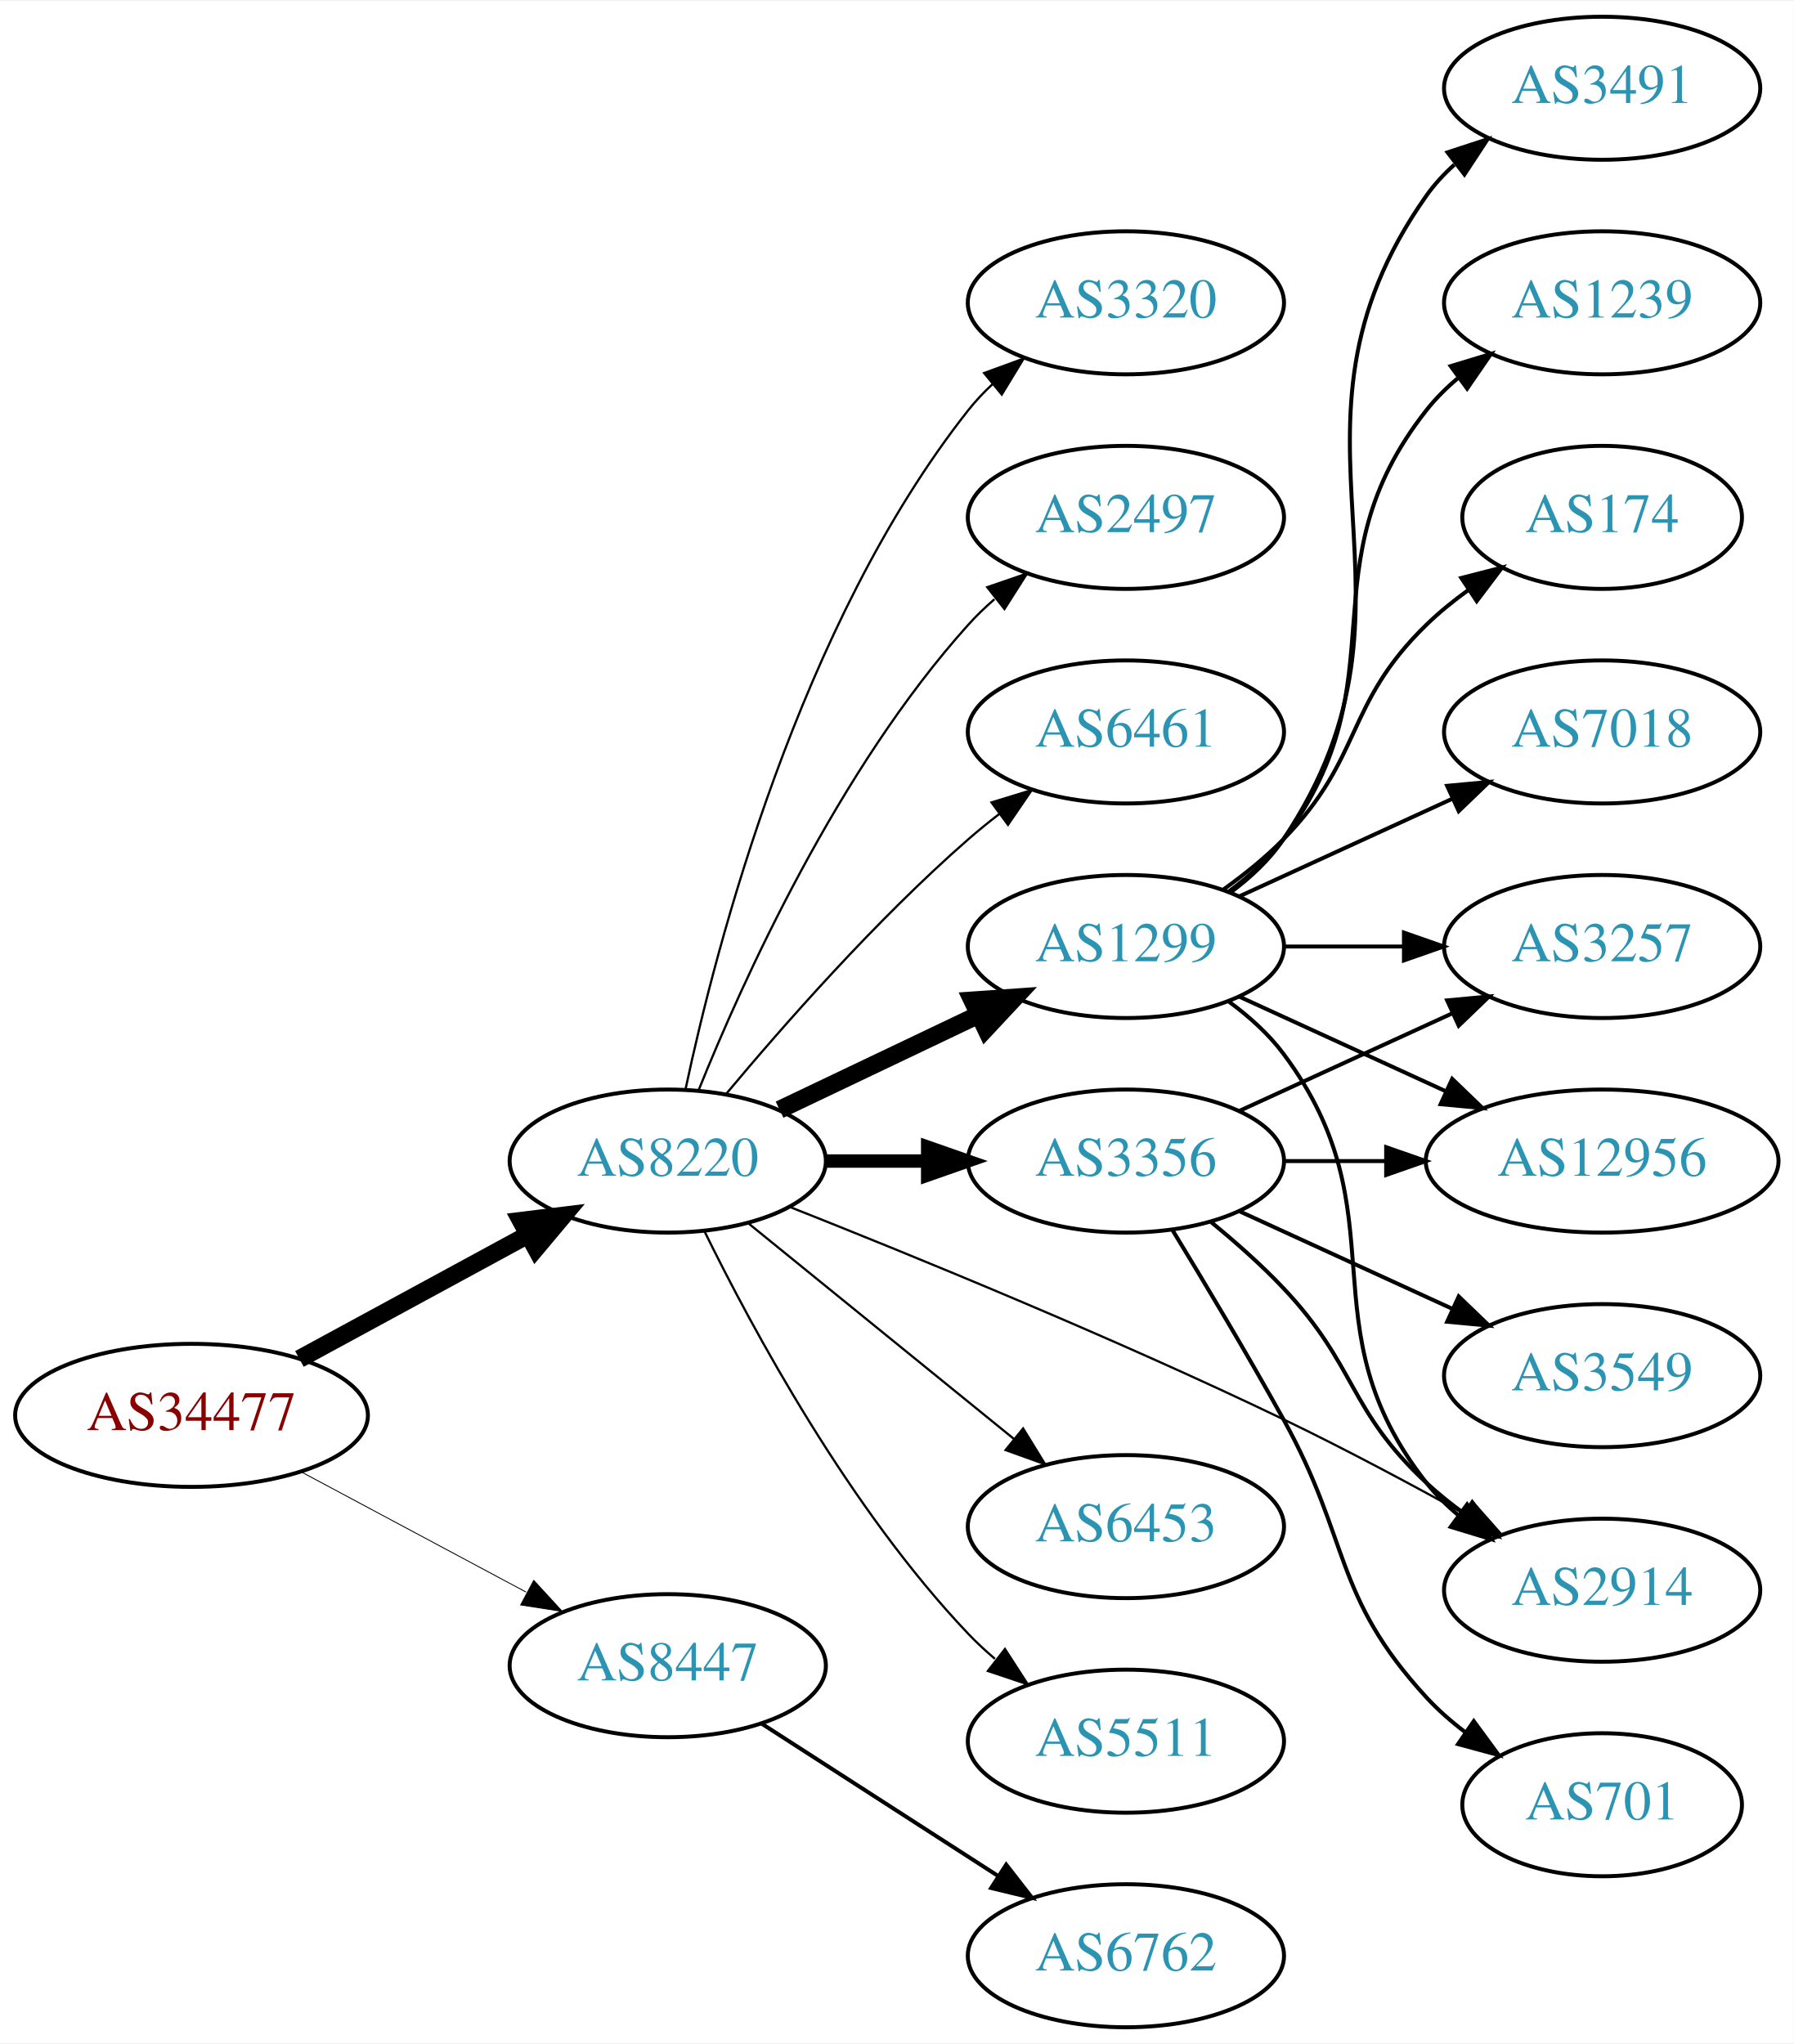
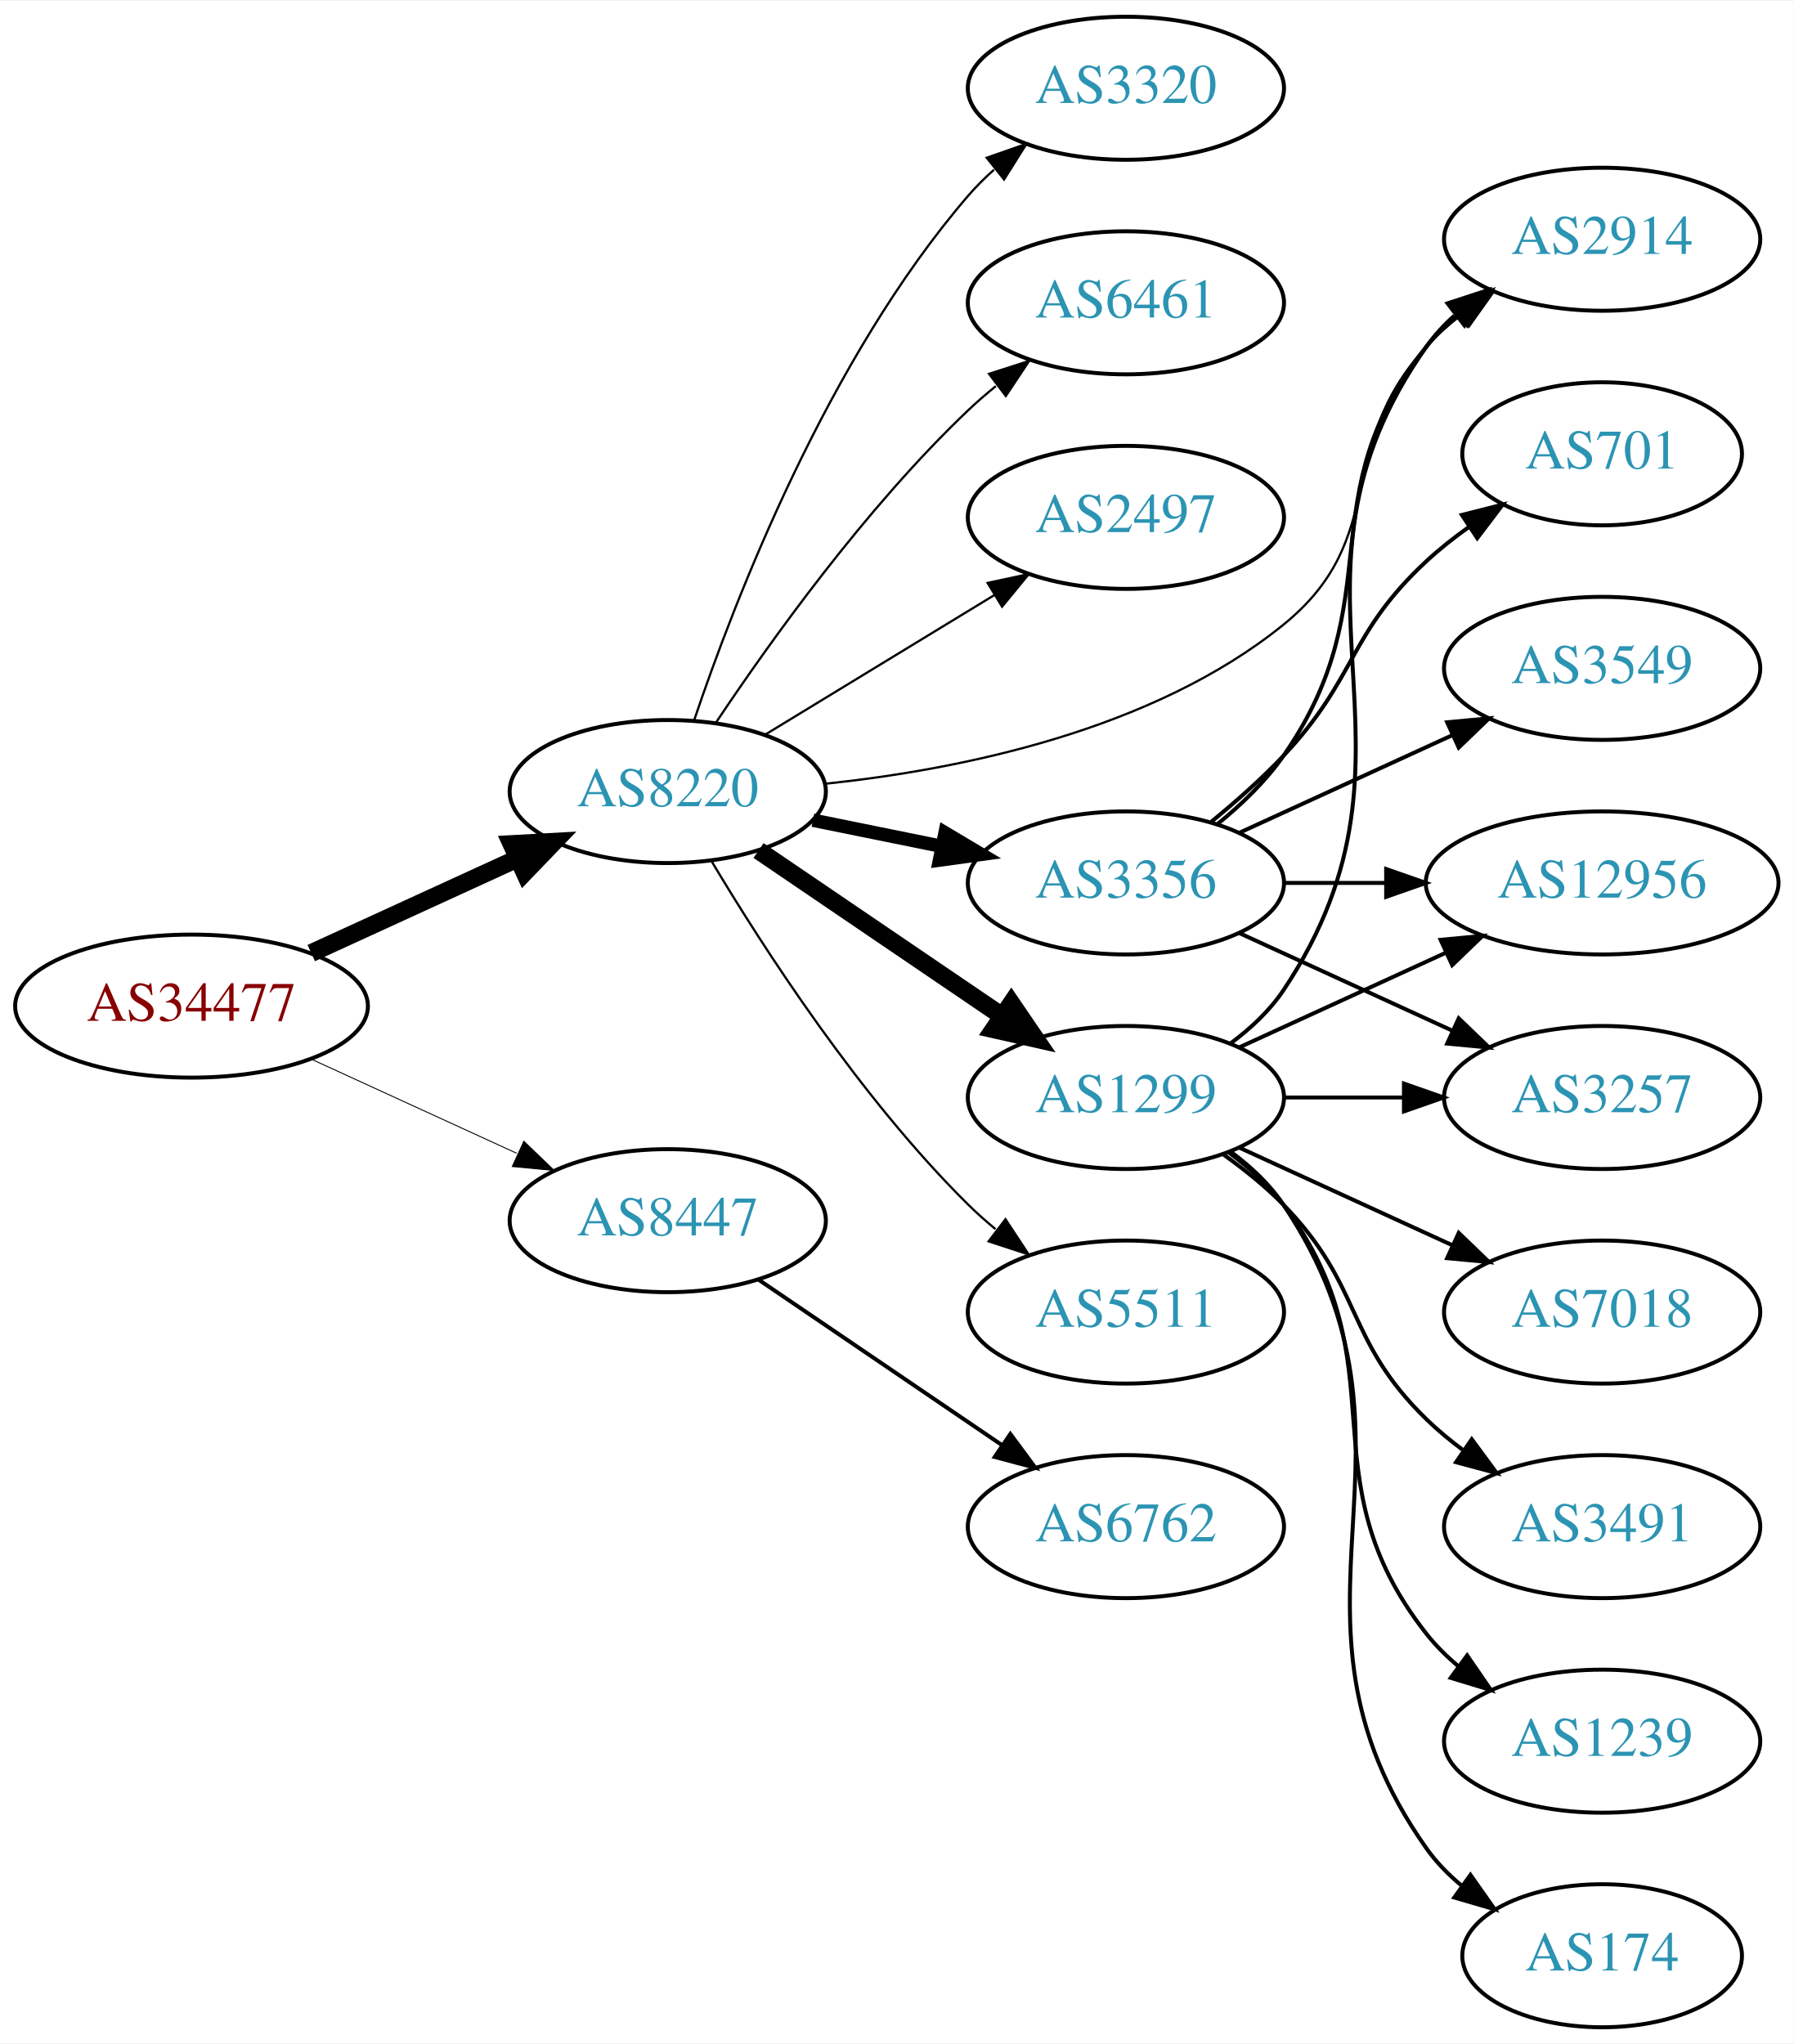
<svg xmlns="http://www.w3.org/2000/svg" xmlns:xlink="http://www.w3.org/1999/xlink" width="451pt" height="514pt" viewBox="0.00 0.00 451.37 514.00">
  <g id="graph0" class="graph" transform="scale(1 1) rotate(0) translate(4 510)">
    <polygon fill="white" stroke="none" points="-4,4 -4,-510 447.37,-510 447.37,4 -4,4" />
    <g id="node1" class="node">
      <g id="a_node1">
        <a xlink:href="/asn/34477" xlink:title="AS34477 ~ ARAplus GmbH [AT]">
-           <ellipse fill="#ffffff" stroke="black" cx="44.196" cy="-154" rx="44.393" ry="18" />
-           <text text-anchor="middle" x="44.196" y="-150.3" font-family="Times,serif" font-size="14.00" fill="#880000">AS34477</text>
+           <ellipse fill="#ffffff" stroke="black" cx="44.196" cy="-257" rx="44.393" ry="18" />
+           <text text-anchor="middle" x="44.196" y="-253.3" font-family="Times,serif" font-size="14.00" fill="#880000">AS34477</text>
        </a>
      </g>
    </g>
    <g id="node2" class="node">
      <g id="a_node2">
        <a xlink:href="/asn/8220" xlink:title="AS8220 ~ COLT [GB]">
-           <ellipse fill="#ffffff" stroke="black" cx="164.039" cy="-218" rx="39.794" ry="18" />
-           <text text-anchor="middle" x="164.039" y="-214.3" font-family="Times,serif" font-size="14.00" fill="#2c94b3">AS8220</text>
+           <ellipse fill="#ffffff" stroke="black" cx="164.039" cy="-311" rx="39.794" ry="18" />
+           <text text-anchor="middle" x="164.039" y="-307.3" font-family="Times,serif" font-size="14.00" fill="#2c94b3">AS8220</text>
        </a>
      </g>
    </g>
    <g id="edge1" class="edge">
-       <path fill="none" stroke="black" stroke-width="4.5" d="M71.349,-168.204C88.287,-177.403 110.523,-189.479 128.855,-199.435" />
-       <polygon fill="black" stroke="black" stroke-width="4.5" points="127.101,-202.963 137.767,-204.275 130.859,-196.043 127.101,-202.963" />
+       <path fill="none" stroke="black" stroke-width="4.5" d="M74.326,-270.348C89.937,-277.502 109.335,-286.391 126.007,-294.03" />
+       <polygon fill="black" stroke="black" stroke-width="4.5" points="124.727,-297.775 135.459,-298.362 128.008,-290.616 124.727,-297.775" />
    </g>
    <g id="node3" class="node">
      <g id="a_node3">
        <a xlink:href="/asn/8447" xlink:title="AS8447 ~ A1 Telekom Austria AG [AT]">
-           <ellipse fill="#ffffff" stroke="black" cx="164.039" cy="-91" rx="39.794" ry="18" />
-           <text text-anchor="middle" x="164.039" y="-87.3" font-family="Times,serif" font-size="14.00" fill="#2c94b3">AS8447</text>
+           <ellipse fill="#ffffff" stroke="black" cx="164.039" cy="-203" rx="39.794" ry="18" />
+           <text text-anchor="middle" x="164.039" y="-199.3" font-family="Times,serif" font-size="14.00" fill="#2c94b3">AS8447</text>
        </a>
      </g>
    </g>
    <g id="edge2" class="edge">
-       <path fill="none" stroke="black" stroke-width="0.225" d="M71.642,-139.862C88.4,-130.903 110.255,-119.219 128.392,-109.523" />
-       <polygon fill="black" stroke="black" stroke-width="0.225" points="130.321,-112.46 137.49,-104.659 127.021,-106.287 130.321,-112.46" />
+       <path fill="none" stroke="black" stroke-width="0.237" d="M74.326,-243.652C89.937,-236.498 109.335,-227.609 126.007,-219.97" />
+       <polygon fill="black" stroke="black" stroke-width="0.237" points="127.826,-222.986 135.459,-215.638 124.91,-216.622 127.826,-222.986" />
    </g>
    <g id="node4" class="node">
      <g id="a_node4">
-         <a xlink:href="/asn/2914" xlink:title="AS2914 ~ NTT America, Inc. [US]">
-           <ellipse fill="#ffffff" stroke="black" cx="399.174" cy="-110" rx="39.794" ry="18" />
-           <text text-anchor="middle" x="399.174" y="-106.3" font-family="Times,serif" font-size="14.00" fill="#2c94b3">AS2914</text>
+         <a xlink:href="/asn/1299" xlink:title="AS1299 ~ Telia Carrier [EU]">
+           <ellipse fill="#ffffff" stroke="black" cx="279.332" cy="-234" rx="39.794" ry="18" />
+           <text text-anchor="middle" x="279.332" y="-230.3" font-family="Times,serif" font-size="14.00" fill="#2c94b3">AS1299</text>
        </a>
      </g>
    </g>
    <g id="edge3" class="edge">
-       <path fill="none" stroke="black" stroke-width="0.562" d="M194.643,-206.501C225.921,-194.121 276.498,-173.44 318.978,-153 334.359,-145.599 351.014,-136.696 365.064,-128.916" />
-       <polygon fill="black" stroke="black" stroke-width="0.562" points="366.856,-131.924 373.881,-123.992 363.443,-125.812 366.856,-131.924" />
+       <path fill="none" stroke="black" stroke-width="4.5" d="M186.883,-296.154C204.28,-284.33 228.827,-267.646 248.11,-254.54" />
+       <polygon fill="black" stroke="black" stroke-width="4.5" points="250.497,-257.679 256.555,-248.801 246.071,-251.165 250.497,-257.679" />
    </g>
    <g id="node5" class="node">
      <g id="a_node5">
-         <a xlink:href="/asn/1299" xlink:title="AS1299 ~ Telia Carrier [EU]">
-           <ellipse fill="#ffffff" stroke="black" cx="279.332" cy="-272" rx="39.794" ry="18" />
-           <text text-anchor="middle" x="279.332" y="-268.3" font-family="Times,serif" font-size="14.00" fill="#2c94b3">AS1299</text>
+         <a xlink:href="/asn/3356" xlink:title="AS3356 ~ Level 3 Parent, LLC [US]">
+           <ellipse fill="#ffffff" stroke="black" cx="279.332" cy="-288" rx="39.794" ry="18" />
+           <text text-anchor="middle" x="279.332" y="-284.3" font-family="Times,serif" font-size="14.00" fill="#2c94b3">AS3356</text>
        </a>
      </g>
    </g>
    <g id="edge4" class="edge">
-       <path fill="none" stroke="black" stroke-width="4.5" d="M192.175,-230.934C207.169,-238.081 225.99,-247.052 242.213,-254.785" />
-       <polygon fill="black" stroke="black" stroke-width="4.5" points="240.695,-258.423 251.417,-259.171 244.084,-251.314 240.695,-258.423" />
+       <path fill="none" stroke="black" stroke-width="3.375" d="M200.574,-303.786C210.803,-301.709 222.104,-299.415 232.846,-297.234" />
+       <polygon fill="black" stroke="black" stroke-width="3.375" points="233.818,-300.608 242.922,-295.189 232.425,-293.748 233.818,-300.608" />
    </g>
    <g id="node6" class="node">
      <g id="a_node6">
-         <a xlink:href="/asn/3356" xlink:title="AS3356 ~ Level 3 Parent, LLC [US]">
-           <ellipse fill="#ffffff" stroke="black" cx="279.332" cy="-218" rx="39.794" ry="18" />
-           <text text-anchor="middle" x="279.332" y="-214.3" font-family="Times,serif" font-size="14.00" fill="#2c94b3">AS3356</text>
+         <a xlink:href="/asn/5511" xlink:title="AS5511 ~ Orange S.A. [FR]">
+           <ellipse fill="#ffffff" stroke="black" cx="279.332" cy="-180" rx="39.794" ry="18" />
+           <text text-anchor="middle" x="279.332" y="-176.3" font-family="Times,serif" font-size="14.00" fill="#2c94b3">AS5511</text>
        </a>
      </g>
    </g>
    <g id="edge5" class="edge">
-       <path fill="none" stroke="black" stroke-width="3.375" d="M203.711,-218C211.914,-218 220.678,-218 229.21,-218" />
-       <polygon fill="black" stroke="black" stroke-width="3.375" points="229.449,-221.5 239.449,-218 229.449,-214.5 229.449,-221.5" />
+       <path fill="none" stroke="black" stroke-width="0.562" d="M175.089,-293.431C188.137,-271.573 212.483,-233.858 239.685,-207 241.815,-204.897 244.124,-202.845 246.519,-200.871" />
+       <polygon fill="black" stroke="black" stroke-width="0.562" points="249.031,-203.356 254.851,-194.502 244.78,-197.794 249.031,-203.356" />
    </g>
    <g id="node7" class="node">
      <g id="a_node7">
-         <a xlink:href="/asn/6453" xlink:title="AS6453 ~ TATA COMMUNICATIONS (AMERICA) INC [US]">
-           <ellipse fill="#ffffff" stroke="black" cx="279.332" cy="-126" rx="39.794" ry="18" />
-           <text text-anchor="middle" x="279.332" y="-122.3" font-family="Times,serif" font-size="14.00" fill="#2c94b3">AS6453</text>
+         <a xlink:href="/asn/3320" xlink:title="AS3320 ~ DTAG [DE]">
+           <ellipse fill="#ffffff" stroke="black" cx="279.332" cy="-488" rx="39.794" ry="18" />
+           <text text-anchor="middle" x="279.332" y="-484.3" font-family="Times,serif" font-size="14.00" fill="#2c94b3">AS3320</text>
        </a>
      </g>
    </g>
    <g id="edge6" class="edge">
-       <path fill="none" stroke="black" stroke-width="0.562" d="M184.257,-202.393C202.649,-187.458 230.569,-164.786 251.219,-148.017" />
-       <polygon fill="black" stroke="black" stroke-width="0.562" points="253.462,-150.704 259.019,-141.683 249.05,-145.27 253.462,-150.704" />
+       <path fill="none" stroke="black" stroke-width="0.562" d="M170.644,-328.837C180.711,-358.752 204.172,-419.798 239.685,-461 241.639,-463.267 243.823,-465.437 246.131,-467.491" />
+       <polygon fill="black" stroke="black" stroke-width="0.562" points="244.305,-470.511 254.307,-474.006 248.667,-465.037 244.305,-470.511" />
    </g>
    <g id="node8" class="node">
      <g id="a_node8">
-         <a xlink:href="/asn/5511" xlink:title="AS5511 ~ Orange S.A. [FR]">
-           <ellipse fill="#ffffff" stroke="black" cx="279.332" cy="-72" rx="39.794" ry="18" />
-           <text text-anchor="middle" x="279.332" y="-68.3" font-family="Times,serif" font-size="14.00" fill="#2c94b3">AS5511</text>
+         <a xlink:href="/asn/6461" xlink:title="AS6461 ~ Zayo Bandwidth [US]">
+           <ellipse fill="#ffffff" stroke="black" cx="279.332" cy="-434" rx="39.794" ry="18" />
+           <text text-anchor="middle" x="279.332" y="-430.3" font-family="Times,serif" font-size="14.00" fill="#2c94b3">AS6461</text>
        </a>
      </g>
    </g>
    <g id="edge7" class="edge">
-       <path fill="none" stroke="black" stroke-width="0.562" d="M173.271,-200.348C185.361,-175.695 209.759,-130.447 239.685,-99 241.748,-96.832 244.01,-94.733 246.372,-92.727" />
-       <polygon fill="black" stroke="black" stroke-width="0.562" points="248.895,-95.199 254.645,-86.3 244.601,-89.671 248.895,-95.199" />
+       <path fill="none" stroke="black" stroke-width="0.562" d="M176.081,-328.211C189.573,-348.458 213.82,-382.423 239.685,-407 241.855,-409.061 244.193,-411.085 246.607,-413.039" />
+       <polygon fill="black" stroke="black" stroke-width="0.562" points="244.888,-416.127 254.974,-419.37 249.112,-410.545 244.888,-416.127" />
    </g>
    <g id="node9" class="node">
      <g id="a_node9">
-         <a xlink:href="/asn/3320" xlink:title="AS3320 ~ DTAG [DE]">
-           <ellipse fill="#ffffff" stroke="black" cx="279.332" cy="-434" rx="39.794" ry="18" />
-           <text text-anchor="middle" x="279.332" y="-430.3" font-family="Times,serif" font-size="14.00" fill="#2c94b3">AS3320</text>
-         </a>
-       </g>
-     </g>
-     <g id="edge8" class="edge">
-       <path fill="none" stroke="black" stroke-width="0.562" d="M168.529,-236.16C176.16,-272.03 197.152,-353.155 239.685,-407 241.493,-409.288 243.545,-411.462 245.74,-413.51" />
-       <polygon fill="black" stroke="black" stroke-width="0.562" points="243.651,-416.323 253.6,-419.966 248.094,-410.914 243.651,-416.323" />
-     </g>
-     <g id="node10" class="node">
-       <g id="a_node10">
        <a xlink:href="/asn/2497" xlink:title="AS2497 ~ Internet Initiative Japan Inc. [JP]">
          <ellipse fill="#ffffff" stroke="black" cx="279.332" cy="-380" rx="39.794" ry="18" />
          <text text-anchor="middle" x="279.332" y="-376.3" font-family="Times,serif" font-size="14.00" fill="#2c94b3">AS2497</text>
        </a>
      </g>
    </g>
+     <g id="edge8" class="edge">
+       <path fill="none" stroke="black" stroke-width="0.562" d="M188.513,-325.297C205.223,-335.474 227.878,-349.272 246.255,-360.464" />
+       <polygon fill="black" stroke="black" stroke-width="0.562" points="244.526,-363.509 254.887,-365.721 248.167,-357.531 244.526,-363.509" />
+     </g>
+     <g id="node10" class="node">
+       <g id="a_node10">
+         <a xlink:href="/asn/2914" xlink:title="AS2914 ~ NTT America, Inc. [US]">
+           <ellipse fill="#ffffff" stroke="black" cx="399.174" cy="-450" rx="39.794" ry="18" />
+           <text text-anchor="middle" x="399.174" y="-446.3" font-family="Times,serif" font-size="14.00" fill="#2c94b3">AS2914</text>
+         </a>
+       </g>
+     </g>
    <g id="edge9" class="edge">
-       <path fill="none" stroke="black" stroke-width="0.562" d="M171.786,-235.787C182.837,-263.243 206.891,-316.578 239.685,-353 241.688,-355.224 243.906,-357.363 246.239,-359.397" />
-       <polygon fill="black" stroke="black" stroke-width="0.562" points="244.437,-362.433 254.458,-365.873 248.769,-356.935 244.437,-362.433" />
+       <path fill="none" stroke="black" stroke-width="0.562" d="M203.754,-312.966C237.495,-316.524 286.049,-326.314 318.978,-353 346.157,-375.027 331.296,-397.25 354.978,-423 357.522,-425.767 360.412,-428.359 363.463,-430.758" />
+       <polygon fill="black" stroke="black" stroke-width="0.562" points="361.603,-433.729 371.788,-436.646 365.645,-428.014 361.603,-433.729" />
+     </g>
+     <g id="node19" class="node">
+       <g id="a_node19">
+         <a xlink:href="/asn/6762" xlink:title="AS6762 ~ TELECOM ITALIA SPARKLE S.p.A. [IT]">
+           <ellipse fill="#ffffff" stroke="black" cx="279.332" cy="-126" rx="39.794" ry="18" />
+           <text text-anchor="middle" x="279.332" y="-122.3" font-family="Times,serif" font-size="14.00" fill="#2c94b3">AS6762</text>
+         </a>
+       </g>
+     </g>
+     <g id="edge22" class="edge">
+       <path fill="none" stroke="black" d="M186.883,-188.154C204.28,-176.33 228.827,-159.646 248.11,-146.54" />
+       <polygon fill="black" stroke="black" points="250.251,-149.317 256.555,-140.801 246.317,-143.527 250.251,-149.317" />
+     </g>
+     <g id="edge13" class="edge">
+       <path fill="none" stroke="black" d="M305.651,-247.607C310.707,-251.351 315.518,-255.831 318.978,-261 360.003,-322.294 312.399,-362.775 354.978,-423 356.969,-425.816 359.356,-428.401 361.972,-430.76" />
+       <polygon fill="black" stroke="black" points="360.271,-433.865 370.34,-437.162 364.525,-428.306 360.271,-433.865" />
    </g>
    <g id="node11" class="node">
      <g id="a_node11">
-         <a xlink:href="/asn/6461" xlink:title="AS6461 ~ Zayo Bandwidth [US]">
-           <ellipse fill="#ffffff" stroke="black" cx="279.332" cy="-326" rx="39.794" ry="18" />
-           <text text-anchor="middle" x="279.332" y="-322.3" font-family="Times,serif" font-size="14.00" fill="#2c94b3">AS6461</text>
+         <a xlink:href="/asn/174" xlink:title="AS174 ~ Cogent Communications [US]">
+           <ellipse fill="#ffffff" stroke="black" cx="399.174" cy="-18" rx="35.194" ry="18" />
+           <text text-anchor="middle" x="399.174" y="-14.3" font-family="Times,serif" font-size="14.00" fill="#2c94b3">AS174</text>
        </a>
      </g>
    </g>
    <g id="edge10" class="edge">
-       <path fill="none" stroke="black" stroke-width="0.562" d="M178.669,-234.817C192.951,-251.929 216.498,-278.745 239.685,-299 242.151,-301.154 244.789,-303.294 247.487,-305.372" />
-       <polygon fill="black" stroke="black" stroke-width="0.562" points="245.512,-308.264 255.641,-311.37 249.66,-302.625 245.512,-308.264" />
-     </g>
-     <g id="node20" class="node">
-       <g id="a_node20">
-         <a xlink:href="/asn/6762" xlink:title="AS6762 ~ TELECOM ITALIA SPARKLE S.p.A. [IT]">
-           <ellipse fill="#ffffff" stroke="black" cx="279.332" cy="-18" rx="39.794" ry="18" />
-           <text text-anchor="middle" x="279.332" y="-14.3" font-family="Times,serif" font-size="14.00" fill="#2c94b3">AS6762</text>
-         </a>
-       </g>
-     </g>
-     <g id="edge23" class="edge">
-       <path fill="none" stroke="black" d="M187.693,-76.403C204.751,-65.412 228.335,-50.215 247.17,-38.079" />
-       <polygon fill="black" stroke="black" points="249.206,-40.931 255.717,-32.572 245.415,-35.046 249.206,-40.931" />
-     </g>
-     <g id="edge14" class="edge">
-       <path fill="none" stroke="black" d="M305.262,-258.118C310.338,-254.389 315.256,-249.984 318.978,-245 349.249,-204.458 323.679,-176.754 354.978,-137 357.303,-134.047 360.047,-131.33 363.006,-128.853" />
-       <polygon fill="black" stroke="black" points="365.199,-131.585 371.203,-122.855 361.065,-125.936 365.199,-131.585" />
+       <path fill="none" stroke="black" d="M305.651,-220.393C310.707,-216.649 315.518,-212.169 318.978,-207 360.003,-145.706 312.399,-105.225 354.978,-45 357.448,-41.507 360.527,-38.37 363.896,-35.579" />
+       <polygon fill="black" stroke="black" points="366.035,-38.352 372.136,-29.69 361.965,-32.657 366.035,-38.352" />
    </g>
    <g id="node12" class="node">
      <g id="a_node12">
-         <a xlink:href="/asn/174" xlink:title="AS174 ~ Cogent Communications [US]">
-           <ellipse fill="#ffffff" stroke="black" cx="399.174" cy="-380" rx="35.194" ry="18" />
-           <text text-anchor="middle" x="399.174" y="-376.3" font-family="Times,serif" font-size="14.00" fill="#2c94b3">AS174</text>
+         <a xlink:href="/asn/3257" xlink:title="AS3257 ~ GTT [DE]">
+           <ellipse fill="#ffffff" stroke="black" cx="399.174" cy="-234" rx="39.794" ry="18" />
+           <text text-anchor="middle" x="399.174" y="-230.3" font-family="Times,serif" font-size="14.00" fill="#2c94b3">AS3257</text>
        </a>
      </g>
    </g>
    <g id="edge11" class="edge">
-       <path fill="none" stroke="black" d="M303.926,-286.389C309.182,-290.148 314.513,-294.437 318.978,-299 339.151,-319.617 334.285,-332.906 354.978,-353 358.206,-356.134 361.857,-359.089 365.635,-361.812" />
-       <polygon fill="black" stroke="black" points="363.732,-364.75 373.995,-367.383 367.614,-358.925 363.732,-364.75" />
+       <path fill="none" stroke="black" d="M319.244,-234C328.798,-234 339.147,-234 349.11,-234" />
+       <polygon fill="black" stroke="black" points="349.302,-237.5 359.302,-234 349.302,-230.5 349.302,-237.5" />
    </g>
    <g id="node13" class="node">
      <g id="a_node13">
        <a xlink:href="/asn/7018" xlink:title="AS7018 ~ AT&amp;T Services, Inc. [US]">
-           <ellipse fill="#ffffff" stroke="black" cx="399.174" cy="-326" rx="39.794" ry="18" />
-           <text text-anchor="middle" x="399.174" y="-322.3" font-family="Times,serif" font-size="14.00" fill="#2c94b3">AS7018</text>
+           <ellipse fill="#ffffff" stroke="black" cx="399.174" cy="-180" rx="39.794" ry="18" />
+           <text text-anchor="middle" x="399.174" y="-176.3" font-family="Times,serif" font-size="14.00" fill="#2c94b3">AS7018</text>
        </a>
      </g>
    </g>
    <g id="edge12" class="edge">
-       <path fill="none" stroke="black" d="M307.96,-284.661C323.917,-291.973 344.188,-301.261 361.471,-309.181" />
-       <polygon fill="black" stroke="black" points="360.169,-312.435 370.718,-313.419 363.085,-306.071 360.169,-312.435" />
+       <path fill="none" stroke="black" d="M307.96,-221.339C323.917,-214.027 344.188,-204.739 361.471,-196.819" />
+       <polygon fill="black" stroke="black" points="363.085,-199.929 370.718,-192.581 360.169,-193.565 363.085,-199.929" />
    </g>
    <g id="node14" class="node">
      <g id="a_node14">
        <a xlink:href="/asn/3491" xlink:title="AS3491 ~ PCCW Global, Inc. [US]">
-           <ellipse fill="#ffffff" stroke="black" cx="399.174" cy="-488" rx="39.794" ry="18" />
-           <text text-anchor="middle" x="399.174" y="-484.3" font-family="Times,serif" font-size="14.00" fill="#2c94b3">AS3491</text>
-         </a>
-       </g>
-     </g>
-     <g id="edge13" class="edge">
-       <path fill="none" stroke="black" d="M305.651,-285.607C310.707,-289.351 315.518,-293.831 318.978,-299 360.003,-360.294 312.399,-400.775 354.978,-461 356.969,-463.816 359.356,-466.401 361.972,-468.76" />
-       <polygon fill="black" stroke="black" points="360.271,-471.865 370.34,-475.162 364.525,-466.306 360.271,-471.865" />
+           <ellipse fill="#ffffff" stroke="black" cx="399.174" cy="-126" rx="39.794" ry="18" />
+           <text text-anchor="middle" x="399.174" y="-122.3" font-family="Times,serif" font-size="14.00" fill="#2c94b3">AS3491</text>
+         </a>
+       </g>
+     </g>
+     <g id="edge14" class="edge">
+       <path fill="none" stroke="black" d="M303.926,-219.611C309.182,-215.852 314.513,-211.563 318.978,-207 339.151,-186.383 334.285,-173.094 354.978,-153 357.823,-150.237 360.997,-147.614 364.297,-145.166" />
+       <polygon fill="black" stroke="black" points="366.363,-147.994 372.645,-139.462 362.414,-142.214 366.363,-147.994" />
    </g>
    <g id="node15" class="node">
      <g id="a_node15">
-         <a xlink:href="/asn/1239" xlink:title="AS1239 ~ Sprint [US]">
-           <ellipse fill="#ffffff" stroke="black" cx="399.174" cy="-434" rx="39.794" ry="18" />
-           <text text-anchor="middle" x="399.174" y="-430.3" font-family="Times,serif" font-size="14.00" fill="#2c94b3">AS1239</text>
+         <a xlink:href="/asn/12956" xlink:title="AS12956 ~ TELXIUS [ES]">
+           <ellipse fill="#ffffff" stroke="black" cx="399.174" cy="-288" rx="44.393" ry="18" />
+           <text text-anchor="middle" x="399.174" y="-284.3" font-family="Times,serif" font-size="14.00" fill="#2c94b3">AS12956</text>
        </a>
      </g>
    </g>
    <g id="edge15" class="edge">
-       <path fill="none" stroke="black" d="M305.262,-285.882C310.338,-289.611 315.256,-294.016 318.978,-299 349.249,-339.542 323.679,-367.246 354.978,-407 357.303,-409.953 360.047,-412.67 363.006,-415.147" />
-       <polygon fill="black" stroke="black" points="361.065,-418.064 371.203,-421.145 365.199,-412.415 361.065,-418.064" />
+       <path fill="none" stroke="black" d="M307.96,-246.661C323.458,-253.762 343.025,-262.728 359.971,-270.494" />
+       <polygon fill="black" stroke="black" points="358.525,-273.681 369.074,-274.665 361.441,-267.317 358.525,-273.681" />
    </g>
    <g id="node16" class="node">
      <g id="a_node16">
-         <a xlink:href="/asn/3257" xlink:title="AS3257 ~ GTT [DE]">
-           <ellipse fill="#ffffff" stroke="black" cx="399.174" cy="-272" rx="39.794" ry="18" />
-           <text text-anchor="middle" x="399.174" y="-268.3" font-family="Times,serif" font-size="14.00" fill="#2c94b3">AS3257</text>
+         <a xlink:href="/asn/1239" xlink:title="AS1239 ~ Sprint [US]">
+           <ellipse fill="#ffffff" stroke="black" cx="399.174" cy="-72" rx="39.794" ry="18" />
+           <text text-anchor="middle" x="399.174" y="-68.3" font-family="Times,serif" font-size="14.00" fill="#2c94b3">AS1239</text>
        </a>
      </g>
    </g>
    <g id="edge16" class="edge">
-       <path fill="none" stroke="black" d="M319.244,-272C328.798,-272 339.147,-272 349.11,-272" />
-       <polygon fill="black" stroke="black" points="349.302,-275.5 359.302,-272 349.302,-268.5 349.302,-275.5" />
+       <path fill="none" stroke="black" d="M305.262,-220.118C310.338,-216.389 315.256,-211.984 318.978,-207 349.249,-166.458 323.679,-138.754 354.978,-99 357.303,-96.047 360.047,-93.33 363.006,-90.853" />
+       <polygon fill="black" stroke="black" points="365.199,-93.585 371.203,-84.855 361.065,-87.936 365.199,-93.585" />
+     </g>
+     <g id="edge18" class="edge">
+       <path fill="none" stroke="black" d="M302.36,-302.797C308.396,-307.698 314.502,-313.564 318.978,-320 346.668,-359.811 324.705,-385.117 354.978,-423 357.324,-425.936 360.082,-428.642 363.05,-431.112" />
+       <polygon fill="black" stroke="black" points="361.118,-434.035 371.26,-437.099 365.243,-428.379 361.118,-434.035" />
+     </g>
+     <g id="edge17" class="edge">
+       <path fill="none" stroke="black" d="M307.96,-275.339C323.917,-268.027 344.188,-258.739 361.471,-250.819" />
+       <polygon fill="black" stroke="black" points="363.085,-253.929 370.718,-246.581 360.169,-247.565 363.085,-253.929" />
+     </g>
+     <g id="edge20" class="edge">
+       <path fill="none" stroke="black" d="M319.244,-288C327.347,-288 336.022,-288 344.548,-288" />
+       <polygon fill="black" stroke="black" points="344.826,-291.5 354.826,-288 344.826,-284.5 344.826,-291.5" />
    </g>
    <g id="node17" class="node">
      <g id="a_node17">
-         <a xlink:href="/asn/12956" xlink:title="AS12956 ~ TELXIUS [ES]">
-           <ellipse fill="#ffffff" stroke="black" cx="399.174" cy="-218" rx="44.393" ry="18" />
-           <text text-anchor="middle" x="399.174" y="-214.3" font-family="Times,serif" font-size="14.00" fill="#2c94b3">AS12956</text>
-         </a>
-       </g>
-     </g>
-     <g id="edge17" class="edge">
-       <path fill="none" stroke="black" d="M307.96,-259.339C323.458,-252.238 343.025,-243.272 359.971,-235.506" />
-       <polygon fill="black" stroke="black" points="361.441,-238.683 369.074,-231.335 358.525,-232.319 361.441,-238.683" />
-     </g>
-     <g id="edge21" class="edge">
-       <path fill="none" stroke="black" d="M300.82,-202.604C306.94,-197.601 313.478,-191.829 318.978,-186 337.525,-166.346 335.167,-155.379 354.978,-137 357.886,-134.303 361.1,-131.722 364.424,-129.3" />
-       <polygon fill="black" stroke="black" points="366.483,-132.132 372.803,-123.629 362.56,-126.335 366.483,-132.132" />
-     </g>
-     <g id="edge20" class="edge">
-       <path fill="none" stroke="black" d="M307.96,-230.661C323.917,-237.973 344.188,-247.261 361.471,-255.181" />
-       <polygon fill="black" stroke="black" points="360.169,-258.435 370.718,-259.419 363.085,-252.071 360.169,-258.435" />
-     </g>
-     <g id="edge22" class="edge">
-       <path fill="none" stroke="black" d="M319.244,-218C327.347,-218 336.022,-218 344.548,-218" />
-       <polygon fill="black" stroke="black" points="344.826,-221.5 354.826,-218 344.826,-214.5 344.826,-221.5" />
+         <a xlink:href="/asn/3549" xlink:title="AS3549 ~ Level 3 Parent, LLC [US]">
+           <ellipse fill="#ffffff" stroke="black" cx="399.174" cy="-342" rx="39.794" ry="18" />
+           <text text-anchor="middle" x="399.174" y="-338.3" font-family="Times,serif" font-size="14.00" fill="#2c94b3">AS3549</text>
+         </a>
+       </g>
+     </g>
+     <g id="edge19" class="edge">
+       <path fill="none" stroke="black" d="M307.96,-300.661C323.917,-307.973 344.188,-317.261 361.471,-325.181" />
+       <polygon fill="black" stroke="black" points="360.169,-328.435 370.718,-329.419 363.085,-322.071 360.169,-328.435" />
    </g>
    <g id="node18" class="node">
      <g id="a_node18">
        <a xlink:href="/asn/701" xlink:title="AS701 ~ UUNET [US]">
-           <ellipse fill="#ffffff" stroke="black" cx="399.174" cy="-56" rx="35.194" ry="18" />
-           <text text-anchor="middle" x="399.174" y="-52.3" font-family="Times,serif" font-size="14.00" fill="#2c94b3">AS701</text>
-         </a>
-       </g>
-     </g>
-     <g id="edge18" class="edge">
-       <path fill="none" stroke="black" d="M290.958,-200.787C298.89,-187.781 309.883,-169.424 318.978,-153 335.926,-122.395 331.296,-108.75 354.978,-83 357.874,-79.851 361.218,-76.928 364.737,-74.258" />
-       <polygon fill="black" stroke="black" points="366.869,-77.041 373.138,-68.5 362.911,-71.267 366.869,-77.041" />
-     </g>
-     <g id="node19" class="node">
-       <g id="a_node19">
-         <a xlink:href="/asn/3549" xlink:title="AS3549 ~ Level 3 Parent, LLC [US]">
-           <ellipse fill="#ffffff" stroke="black" cx="399.174" cy="-164" rx="39.794" ry="18" />
-           <text text-anchor="middle" x="399.174" y="-160.3" font-family="Times,serif" font-size="14.00" fill="#2c94b3">AS3549</text>
-         </a>
-       </g>
-     </g>
-     <g id="edge19" class="edge">
-       <path fill="none" stroke="black" d="M307.96,-205.339C323.917,-198.027 344.188,-188.739 361.471,-180.819" />
-       <polygon fill="black" stroke="black" points="363.085,-183.929 370.718,-176.581 360.169,-177.565 363.085,-183.929" />
+           <ellipse fill="#ffffff" stroke="black" cx="399.174" cy="-396" rx="35.194" ry="18" />
+           <text text-anchor="middle" x="399.174" y="-392.3" font-family="Times,serif" font-size="14.00" fill="#2c94b3">AS701</text>
+         </a>
+       </g>
+     </g>
+     <g id="edge21" class="edge">
+       <path fill="none" stroke="black" d="M300.82,-303.396C306.94,-308.399 313.478,-314.171 318.978,-320 337.525,-339.654 335.167,-350.621 354.978,-369 358.277,-372.06 361.97,-374.97 365.771,-377.669" />
+       <polygon fill="black" stroke="black" points="363.882,-380.616 374.153,-383.216 367.746,-374.779 363.882,-380.616" />
    </g>
  </g>
</svg>
